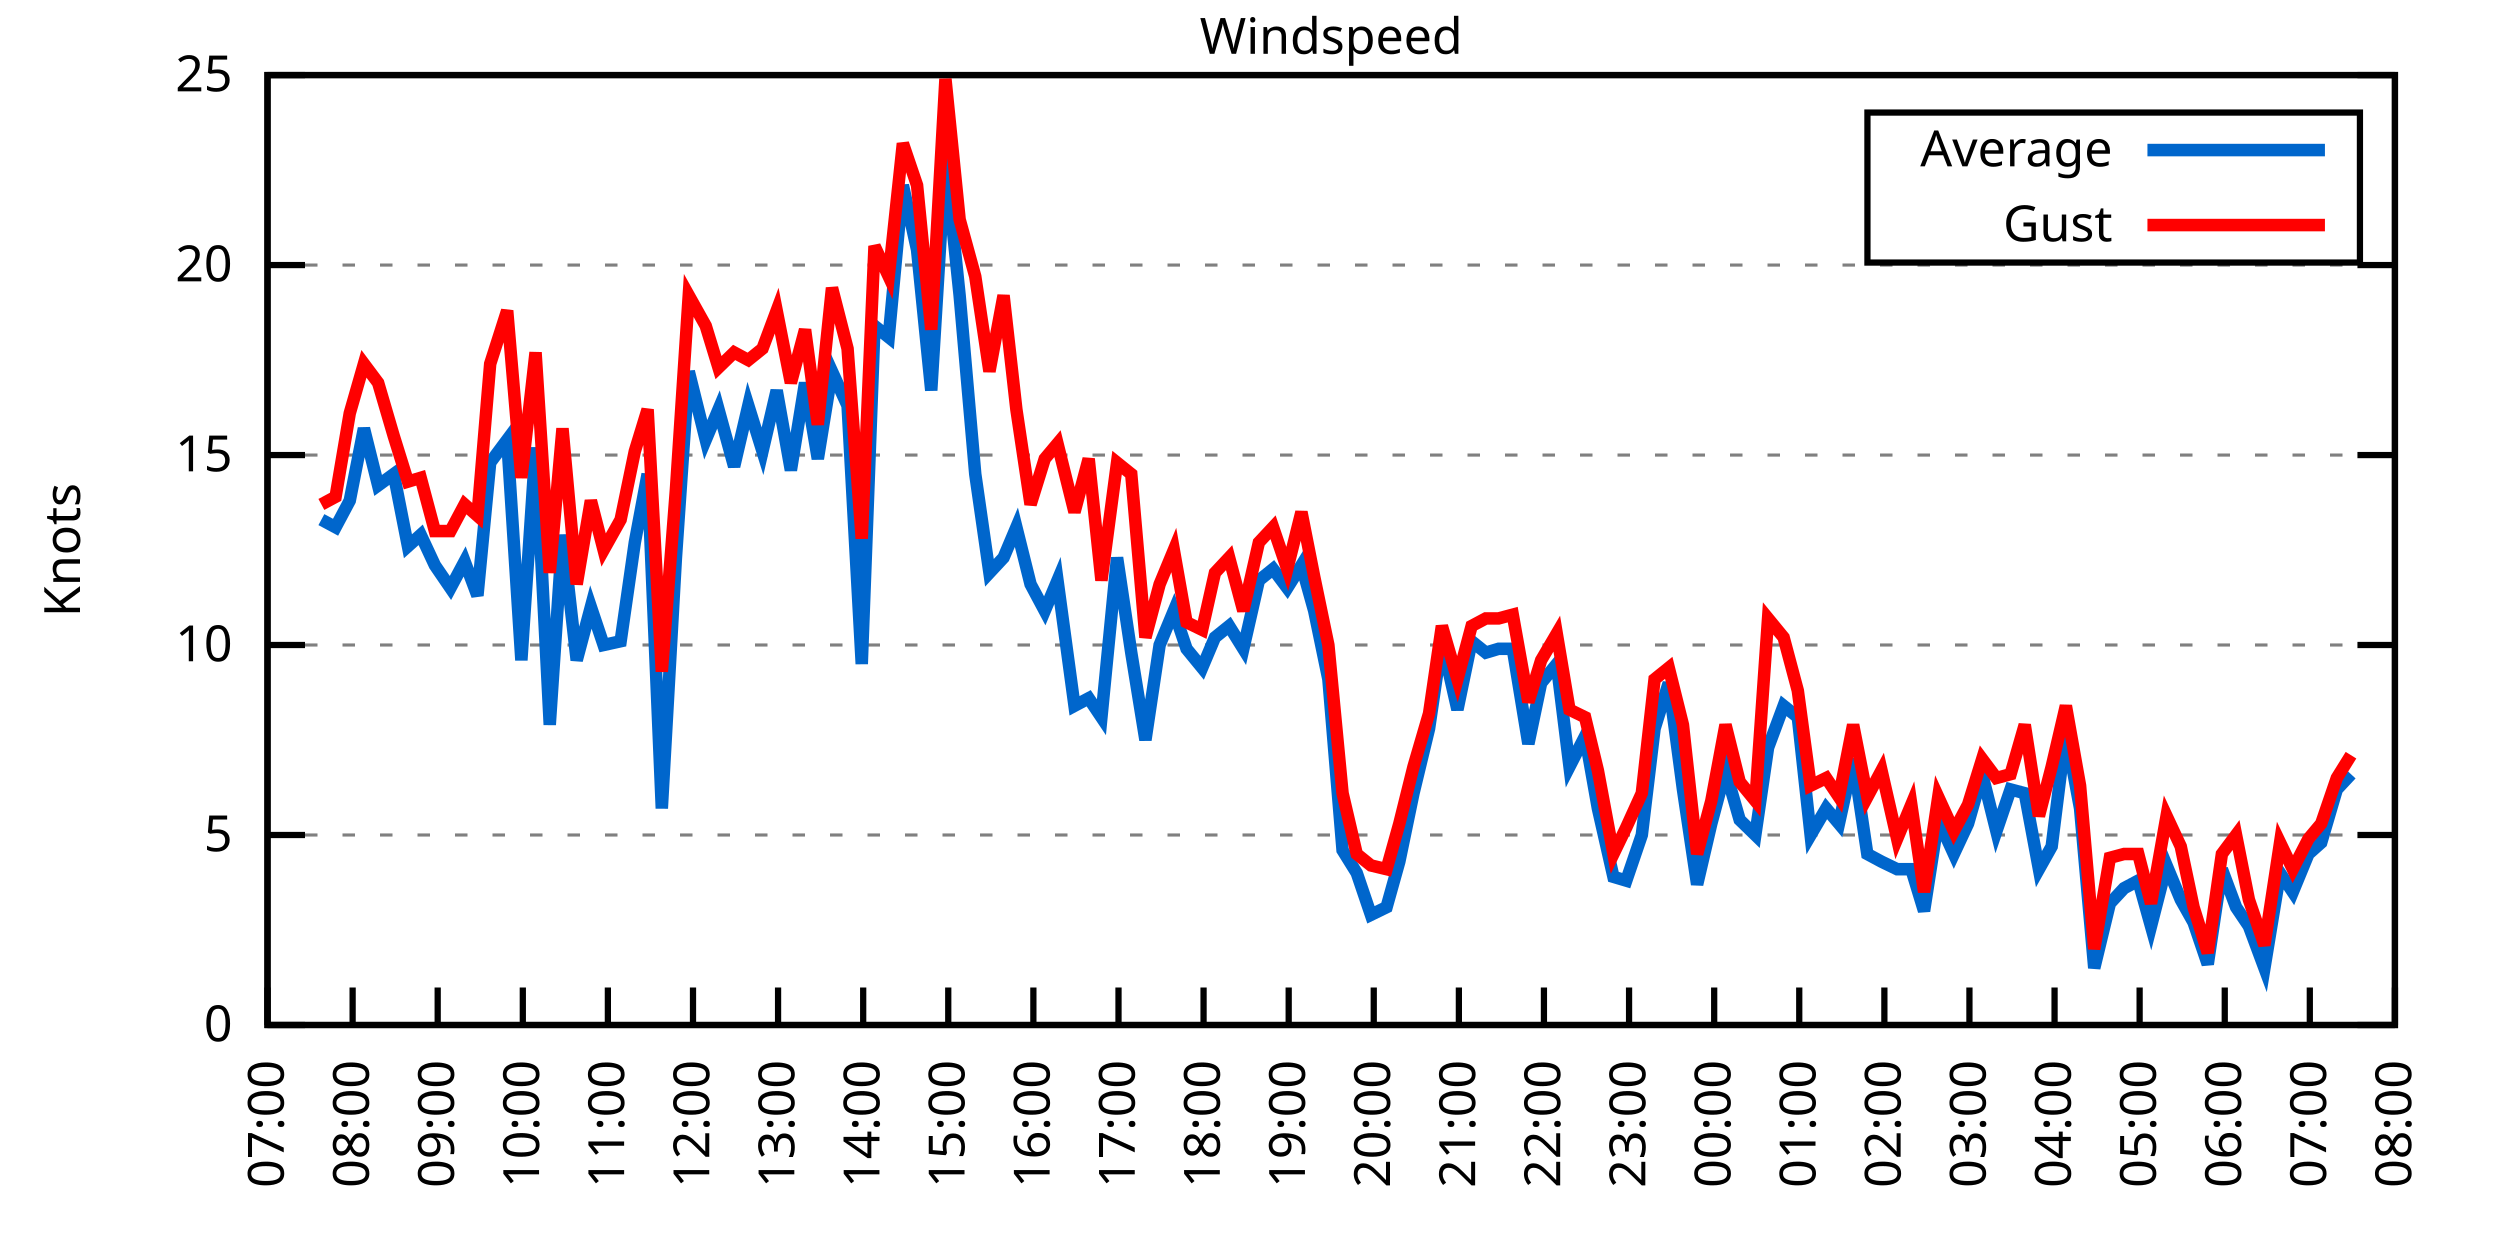
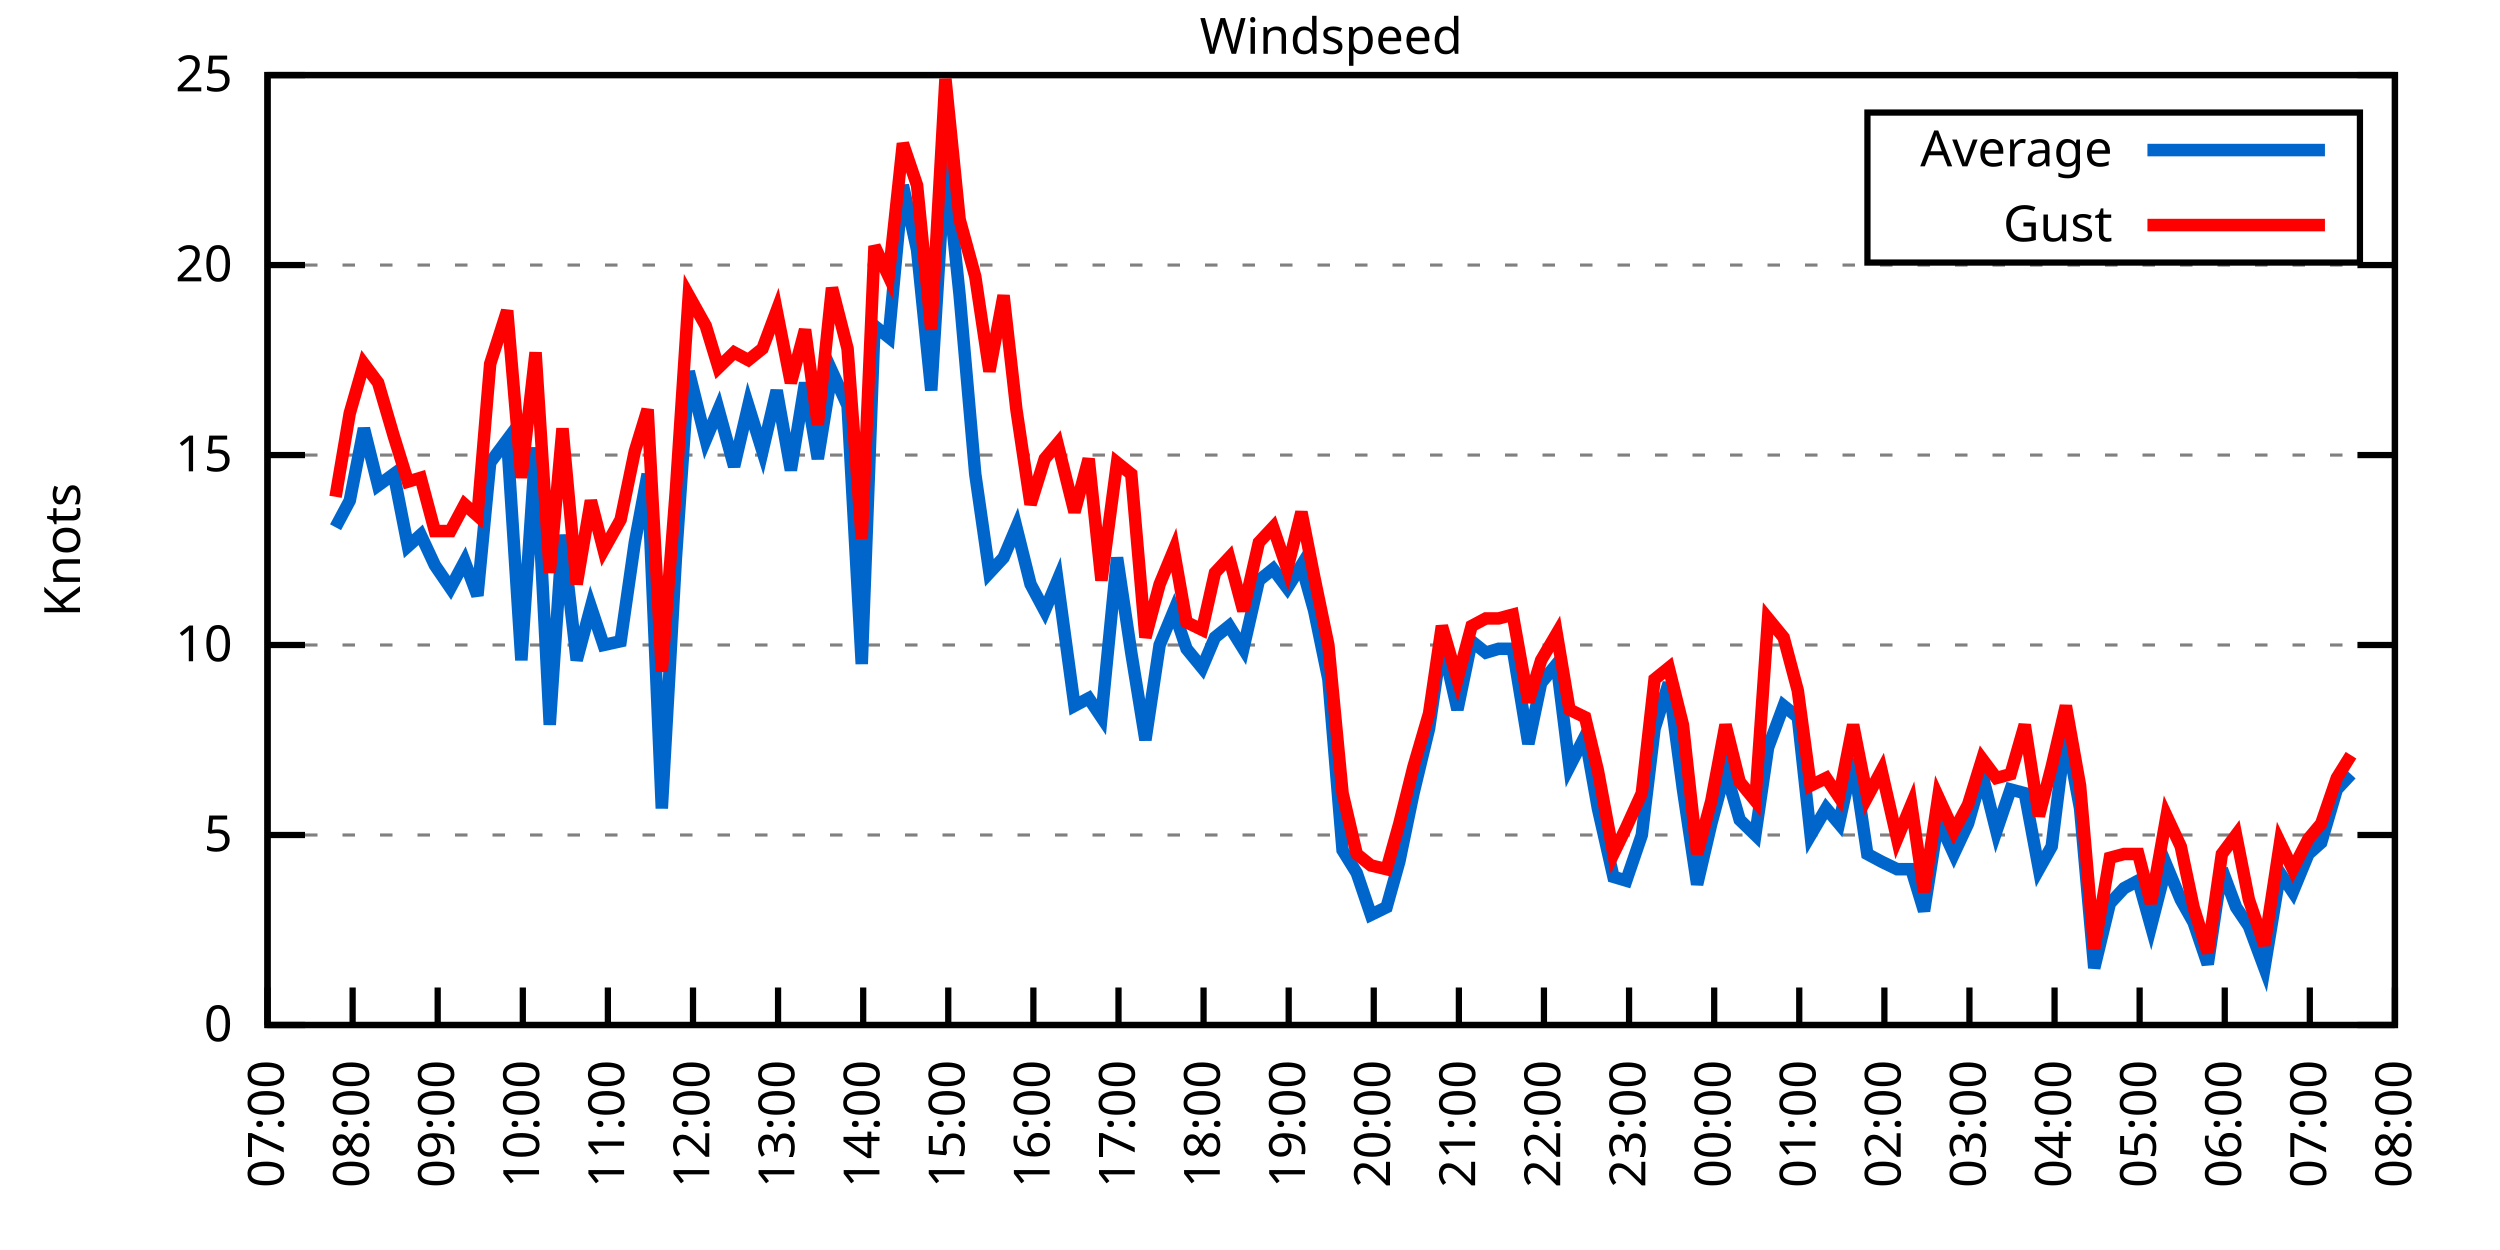
<svg xmlns="http://www.w3.org/2000/svg" xmlns:xlink="http://www.w3.org/1999/xlink" width="400" height="200" viewBox="0 0 400 200">
  <g id="gnuplot_canvas">
    <rect x="0" y="0" width="400" height="200" fill="none" />
    <defs>
      <circle id="gpDot" r="0.5" stroke-width="0.5" stroke="currentColor" />
      <path id="gpPt0" stroke-width="0.333" stroke="currentColor" d="M-1,0 h2 M0,-1 v2" />
      <path id="gpPt1" stroke-width="0.333" stroke="currentColor" d="M-1,-1 L1,1 M1,-1 L-1,1" />
      <path id="gpPt2" stroke-width="0.333" stroke="currentColor" d="M-1,0 L1,0 M0,-1 L0,1 M-1,-1 L1,1 M-1,1 L1,-1" />
      <rect id="gpPt3" stroke-width="0.333" stroke="currentColor" x="-1" y="-1" width="2" height="2" />
      <rect id="gpPt4" stroke-width="0.333" stroke="currentColor" fill="currentColor" x="-1" y="-1" width="2" height="2" />
      <circle id="gpPt5" stroke-width="0.333" stroke="currentColor" cx="0" cy="0" r="1" />
      <use xlink:href="#gpPt5" id="gpPt6" fill="currentColor" stroke="none" />
      <path id="gpPt7" stroke-width="0.333" stroke="currentColor" d="M0,-1.33 L-1.33,0.67 L1.33,0.67 z" />
      <use xlink:href="#gpPt7" id="gpPt8" fill="currentColor" stroke="none" />
      <use xlink:href="#gpPt7" id="gpPt9" stroke="currentColor" transform="rotate(180)" />
      <use xlink:href="#gpPt9" id="gpPt10" fill="currentColor" stroke="none" />
      <use xlink:href="#gpPt3" id="gpPt11" stroke="currentColor" transform="rotate(45)" />
      <use xlink:href="#gpPt11" id="gpPt12" fill="currentColor" stroke="none" />
      <path id="gpPt13" stroke-width="0.333" stroke="currentColor" d="M0,1.330 L1.265,0.411 L0.782,-1.067 L-0.782,-1.076 L-1.265,0.411 z" />
      <use xlink:href="#gpPt13" id="gpPt14" fill="currentColor" stroke="none" />
      <filter id="textbox" filterUnits="objectBoundingBox" x="0" y="0" height="1" width="1">
        <feFlood flood-color="white" flood-opacity="1" result="bgnd" />
        <feComposite in="SourceGraphic" in2="bgnd" operator="atop" />
      </filter>
      <filter id="greybox" filterUnits="objectBoundingBox" x="0" y="0" height="1" width="1">
        <feFlood flood-color="lightgrey" flood-opacity="1" result="grey" />
        <feComposite in="SourceGraphic" in2="grey" operator="atop" />
      </filter>
    </defs>
    <g fill="none" color="white" stroke="currentColor" stroke-width="1.00" stroke-linecap="butt" stroke-linejoin="miter">
</g>
    <g fill="none" color="black" stroke="currentColor" stroke-width="1.00" stroke-linecap="butt" stroke-linejoin="miter">
      <g stroke="none" shape-rendering="crispEdges">
        <polygon fill="rgb(255, 255, 255)" points="42.80,164.00 383.18,164.00 383.18,12.02 42.80,12.02 " />
      </g>
    </g>
    <g fill="none" color="black" stroke="currentColor" stroke-width="1.00" stroke-linecap="butt" stroke-linejoin="miter">
</g>
    <g fill="none" color="black" stroke="black" stroke-width="0.50" stroke-linecap="butt" stroke-linejoin="miter">
</g>
    <g fill="none" color="gray" stroke="currentColor" stroke-width="0.50" stroke-linecap="butt" stroke-linejoin="miter">
      <path stroke="gray" stroke-dasharray="2,4" class="gridline" d="M42.80,164.00 L383.19,164.00  " />
    </g>
    <g fill="none" color="gray" stroke="gray" stroke-width="1.00" stroke-linecap="butt" stroke-linejoin="miter">
</g>
    <g fill="none" color="black" stroke="currentColor" stroke-width="1.00" stroke-linecap="butt" stroke-linejoin="miter">
      <path stroke="black" d="M42.80,164.00 L48.80,164.00 M383.19,164.00 L377.19,164.00  " />
      <g transform="translate(37.20,166.60)" stroke="none" fill="black" font-family="Sans" font-size="8.00" text-anchor="end">
        <text>
          <tspan font-family="Sans"> 0</tspan>
        </text>
      </g>
    </g>
    <g fill="none" color="black" stroke="currentColor" stroke-width="1.00" stroke-linecap="butt" stroke-linejoin="miter">
</g>
    <g fill="none" color="black" stroke="black" stroke-width="0.50" stroke-linecap="butt" stroke-linejoin="miter">
</g>
    <g fill="none" color="gray" stroke="currentColor" stroke-width="0.50" stroke-linecap="butt" stroke-linejoin="miter">
      <path stroke="gray" stroke-dasharray="2,4" class="gridline" d="M42.80,133.60 L383.19,133.60  " />
    </g>
    <g fill="none" color="gray" stroke="gray" stroke-width="1.00" stroke-linecap="butt" stroke-linejoin="miter">
</g>
    <g fill="none" color="black" stroke="currentColor" stroke-width="1.00" stroke-linecap="butt" stroke-linejoin="miter">
      <path stroke="black" d="M42.80,133.60 L48.80,133.60 M383.19,133.60 L377.19,133.60  " />
      <g transform="translate(37.20,136.20)" stroke="none" fill="black" font-family="Sans" font-size="8.00" text-anchor="end">
        <text>
          <tspan font-family="Sans"> 5</tspan>
        </text>
      </g>
    </g>
    <g fill="none" color="black" stroke="currentColor" stroke-width="1.00" stroke-linecap="butt" stroke-linejoin="miter">
</g>
    <g fill="none" color="black" stroke="black" stroke-width="0.50" stroke-linecap="butt" stroke-linejoin="miter">
</g>
    <g fill="none" color="gray" stroke="currentColor" stroke-width="0.50" stroke-linecap="butt" stroke-linejoin="miter">
      <path stroke="gray" stroke-dasharray="2,4" class="gridline" d="M42.80,103.20 L383.19,103.20  " />
    </g>
    <g fill="none" color="gray" stroke="gray" stroke-width="1.00" stroke-linecap="butt" stroke-linejoin="miter">
</g>
    <g fill="none" color="black" stroke="currentColor" stroke-width="1.00" stroke-linecap="butt" stroke-linejoin="miter">
      <path stroke="black" d="M42.80,103.20 L48.80,103.20 M383.19,103.20 L377.19,103.20  " />
      <g transform="translate(37.20,105.80)" stroke="none" fill="black" font-family="Sans" font-size="8.00" text-anchor="end">
        <text>
          <tspan font-family="Sans"> 10</tspan>
        </text>
      </g>
    </g>
    <g fill="none" color="black" stroke="currentColor" stroke-width="1.00" stroke-linecap="butt" stroke-linejoin="miter">
</g>
    <g fill="none" color="black" stroke="black" stroke-width="0.50" stroke-linecap="butt" stroke-linejoin="miter">
</g>
    <g fill="none" color="gray" stroke="currentColor" stroke-width="0.50" stroke-linecap="butt" stroke-linejoin="miter">
      <path stroke="gray" stroke-dasharray="2,4" class="gridline" d="M42.80,72.81 L383.19,72.81  " />
    </g>
    <g fill="none" color="gray" stroke="gray" stroke-width="1.00" stroke-linecap="butt" stroke-linejoin="miter">
</g>
    <g fill="none" color="black" stroke="currentColor" stroke-width="1.00" stroke-linecap="butt" stroke-linejoin="miter">
      <path stroke="black" d="M42.80,72.81 L48.80,72.81 M383.19,72.81 L377.19,72.81  " />
      <g transform="translate(37.20,75.41)" stroke="none" fill="black" font-family="Sans" font-size="8.00" text-anchor="end">
        <text>
          <tspan font-family="Sans"> 15</tspan>
        </text>
      </g>
    </g>
    <g fill="none" color="black" stroke="currentColor" stroke-width="1.00" stroke-linecap="butt" stroke-linejoin="miter">
</g>
    <g fill="none" color="black" stroke="black" stroke-width="0.50" stroke-linecap="butt" stroke-linejoin="miter">
</g>
    <g fill="none" color="gray" stroke="currentColor" stroke-width="0.50" stroke-linecap="butt" stroke-linejoin="miter">
      <path stroke="gray" stroke-dasharray="2,4" class="gridline" d="M42.80,42.41 L383.19,42.41  " />
    </g>
    <g fill="none" color="gray" stroke="gray" stroke-width="1.00" stroke-linecap="butt" stroke-linejoin="miter">
</g>
    <g fill="none" color="black" stroke="currentColor" stroke-width="1.00" stroke-linecap="butt" stroke-linejoin="miter">
      <path stroke="black" d="M42.80,42.41 L48.80,42.41 M383.19,42.41 L377.19,42.41  " />
      <g transform="translate(37.20,45.01)" stroke="none" fill="black" font-family="Sans" font-size="8.00" text-anchor="end">
        <text>
          <tspan font-family="Sans"> 20</tspan>
        </text>
      </g>
    </g>
    <g fill="none" color="black" stroke="currentColor" stroke-width="1.00" stroke-linecap="butt" stroke-linejoin="miter">
</g>
    <g fill="none" color="black" stroke="black" stroke-width="0.50" stroke-linecap="butt" stroke-linejoin="miter">
</g>
    <g fill="none" color="gray" stroke="currentColor" stroke-width="0.50" stroke-linecap="butt" stroke-linejoin="miter">
      <path stroke="gray" stroke-dasharray="2,4" class="gridline" d="M42.80,12.01 L383.19,12.01  " />
    </g>
    <g fill="none" color="gray" stroke="gray" stroke-width="1.00" stroke-linecap="butt" stroke-linejoin="miter">
</g>
    <g fill="none" color="black" stroke="currentColor" stroke-width="1.00" stroke-linecap="butt" stroke-linejoin="miter">
      <path stroke="black" d="M42.80,12.01 L48.80,12.01 M383.19,12.01 L377.19,12.01  " />
      <g transform="translate(37.20,14.61)" stroke="none" fill="black" font-family="Sans" font-size="8.00" text-anchor="end">
        <text>
          <tspan font-family="Sans"> 25</tspan>
        </text>
      </g>
    </g>
    <g fill="none" color="black" stroke="currentColor" stroke-width="1.00" stroke-linecap="butt" stroke-linejoin="miter">
      <path stroke="black" d="M42.80,164.00 L42.80,158.00  " />
      <g transform="translate(45.40,169.60) rotate(270.00)" stroke="none" fill="black" font-family="Sans" font-size="8.00" text-anchor="end">
        <text>
          <tspan font-family="Sans">07:00</tspan>
        </text>
      </g>
    </g>
    <g fill="none" color="black" stroke="currentColor" stroke-width="1.00" stroke-linecap="butt" stroke-linejoin="miter">
      <path stroke="black" d="M56.42,164.00 L56.42,158.00  " />
      <g transform="translate(59.02,169.60) rotate(270.00)" stroke="none" fill="black" font-family="Sans" font-size="8.00" text-anchor="end">
        <text>
          <tspan font-family="Sans">08:00</tspan>
        </text>
      </g>
    </g>
    <g fill="none" color="black" stroke="currentColor" stroke-width="1.00" stroke-linecap="butt" stroke-linejoin="miter">
      <path stroke="black" d="M70.03,164.00 L70.03,158.00  " />
      <g transform="translate(72.63,169.60) rotate(270.00)" stroke="none" fill="black" font-family="Sans" font-size="8.00" text-anchor="end">
        <text>
          <tspan font-family="Sans">09:00</tspan>
        </text>
      </g>
    </g>
    <g fill="none" color="black" stroke="currentColor" stroke-width="1.00" stroke-linecap="butt" stroke-linejoin="miter">
      <path stroke="black" d="M83.65,164.00 L83.65,158.00  " />
      <g transform="translate(86.25,169.60) rotate(270.00)" stroke="none" fill="black" font-family="Sans" font-size="8.00" text-anchor="end">
        <text>
          <tspan font-family="Sans">10:00</tspan>
        </text>
      </g>
    </g>
    <g fill="none" color="black" stroke="currentColor" stroke-width="1.00" stroke-linecap="butt" stroke-linejoin="miter">
      <path stroke="black" d="M97.26,164.00 L97.26,158.00  " />
      <g transform="translate(99.86,169.60) rotate(270.00)" stroke="none" fill="black" font-family="Sans" font-size="8.00" text-anchor="end">
        <text>
          <tspan font-family="Sans">11:00</tspan>
        </text>
      </g>
    </g>
    <g fill="none" color="black" stroke="currentColor" stroke-width="1.00" stroke-linecap="butt" stroke-linejoin="miter">
      <path stroke="black" d="M110.88,164.00 L110.88,158.00  " />
      <g transform="translate(113.48,169.60) rotate(270.00)" stroke="none" fill="black" font-family="Sans" font-size="8.00" text-anchor="end">
        <text>
          <tspan font-family="Sans">12:00</tspan>
        </text>
      </g>
    </g>
    <g fill="none" color="black" stroke="currentColor" stroke-width="1.00" stroke-linecap="butt" stroke-linejoin="miter">
      <path stroke="black" d="M124.49,164.00 L124.49,158.00  " />
      <g transform="translate(127.09,169.60) rotate(270.00)" stroke="none" fill="black" font-family="Sans" font-size="8.00" text-anchor="end">
        <text>
          <tspan font-family="Sans">13:00</tspan>
        </text>
      </g>
    </g>
    <g fill="none" color="black" stroke="currentColor" stroke-width="1.00" stroke-linecap="butt" stroke-linejoin="miter">
      <path stroke="black" d="M138.11,164.00 L138.11,158.00  " />
      <g transform="translate(140.71,169.60) rotate(270.00)" stroke="none" fill="black" font-family="Sans" font-size="8.00" text-anchor="end">
        <text>
          <tspan font-family="Sans">14:00</tspan>
        </text>
      </g>
    </g>
    <g fill="none" color="black" stroke="currentColor" stroke-width="1.00" stroke-linecap="butt" stroke-linejoin="miter">
      <path stroke="black" d="M151.72,164.00 L151.72,158.00  " />
      <g transform="translate(154.32,169.60) rotate(270.00)" stroke="none" fill="black" font-family="Sans" font-size="8.00" text-anchor="end">
        <text>
          <tspan font-family="Sans">15:00</tspan>
        </text>
      </g>
    </g>
    <g fill="none" color="black" stroke="currentColor" stroke-width="1.00" stroke-linecap="butt" stroke-linejoin="miter">
      <path stroke="black" d="M165.34,164.00 L165.34,158.00  " />
      <g transform="translate(167.94,169.60) rotate(270.00)" stroke="none" fill="black" font-family="Sans" font-size="8.00" text-anchor="end">
        <text>
          <tspan font-family="Sans">16:00</tspan>
        </text>
      </g>
    </g>
    <g fill="none" color="black" stroke="currentColor" stroke-width="1.00" stroke-linecap="butt" stroke-linejoin="miter">
      <path stroke="black" d="M178.96,164.00 L178.96,158.00  " />
      <g transform="translate(181.56,169.60) rotate(270.00)" stroke="none" fill="black" font-family="Sans" font-size="8.00" text-anchor="end">
        <text>
          <tspan font-family="Sans">17:00</tspan>
        </text>
      </g>
    </g>
    <g fill="none" color="black" stroke="currentColor" stroke-width="1.00" stroke-linecap="butt" stroke-linejoin="miter">
      <path stroke="black" d="M192.57,164.00 L192.57,158.00  " />
      <g transform="translate(195.17,169.60) rotate(270.00)" stroke="none" fill="black" font-family="Sans" font-size="8.00" text-anchor="end">
        <text>
          <tspan font-family="Sans">18:00</tspan>
        </text>
      </g>
    </g>
    <g fill="none" color="black" stroke="currentColor" stroke-width="1.00" stroke-linecap="butt" stroke-linejoin="miter">
      <path stroke="black" d="M206.19,164.00 L206.19,158.00  " />
      <g transform="translate(208.79,169.60) rotate(270.00)" stroke="none" fill="black" font-family="Sans" font-size="8.00" text-anchor="end">
        <text>
          <tspan font-family="Sans">19:00</tspan>
        </text>
      </g>
    </g>
    <g fill="none" color="black" stroke="currentColor" stroke-width="1.00" stroke-linecap="butt" stroke-linejoin="miter">
      <path stroke="black" d="M219.80,164.00 L219.80,158.00  " />
      <g transform="translate(222.40,169.60) rotate(270.00)" stroke="none" fill="black" font-family="Sans" font-size="8.00" text-anchor="end">
        <text>
          <tspan font-family="Sans">20:00</tspan>
        </text>
      </g>
    </g>
    <g fill="none" color="black" stroke="currentColor" stroke-width="1.00" stroke-linecap="butt" stroke-linejoin="miter">
      <path stroke="black" d="M233.42,164.00 L233.42,158.00  " />
      <g transform="translate(236.02,169.60) rotate(270.00)" stroke="none" fill="black" font-family="Sans" font-size="8.00" text-anchor="end">
        <text>
          <tspan font-family="Sans">21:00</tspan>
        </text>
      </g>
    </g>
    <g fill="none" color="black" stroke="currentColor" stroke-width="1.00" stroke-linecap="butt" stroke-linejoin="miter">
      <path stroke="black" d="M247.03,164.00 L247.03,158.00  " />
      <g transform="translate(249.63,169.60) rotate(270.00)" stroke="none" fill="black" font-family="Sans" font-size="8.00" text-anchor="end">
        <text>
          <tspan font-family="Sans">22:00</tspan>
        </text>
      </g>
    </g>
    <g fill="none" color="black" stroke="currentColor" stroke-width="1.00" stroke-linecap="butt" stroke-linejoin="miter">
      <path stroke="black" d="M260.65,164.00 L260.65,158.00  " />
      <g transform="translate(263.25,169.60) rotate(270.00)" stroke="none" fill="black" font-family="Sans" font-size="8.00" text-anchor="end">
        <text>
          <tspan font-family="Sans">23:00</tspan>
        </text>
      </g>
    </g>
    <g fill="none" color="black" stroke="currentColor" stroke-width="1.00" stroke-linecap="butt" stroke-linejoin="miter">
      <path stroke="black" d="M274.27,164.00 L274.27,158.00  " />
      <g transform="translate(276.87,169.60) rotate(270.00)" stroke="none" fill="black" font-family="Sans" font-size="8.00" text-anchor="end">
        <text>
          <tspan font-family="Sans">00:00</tspan>
        </text>
      </g>
    </g>
    <g fill="none" color="black" stroke="currentColor" stroke-width="1.00" stroke-linecap="butt" stroke-linejoin="miter">
      <path stroke="black" d="M287.88,164.00 L287.88,158.00  " />
      <g transform="translate(290.48,169.60) rotate(270.00)" stroke="none" fill="black" font-family="Sans" font-size="8.00" text-anchor="end">
        <text>
          <tspan font-family="Sans">01:00</tspan>
        </text>
      </g>
    </g>
    <g fill="none" color="black" stroke="currentColor" stroke-width="1.00" stroke-linecap="butt" stroke-linejoin="miter">
      <path stroke="black" d="M301.50,164.00 L301.50,158.00  " />
      <g transform="translate(304.10,169.60) rotate(270.00)" stroke="none" fill="black" font-family="Sans" font-size="8.00" text-anchor="end">
        <text>
          <tspan font-family="Sans">02:00</tspan>
        </text>
      </g>
    </g>
    <g fill="none" color="black" stroke="currentColor" stroke-width="1.00" stroke-linecap="butt" stroke-linejoin="miter">
      <path stroke="black" d="M315.11,164.00 L315.11,158.00  " />
      <g transform="translate(317.71,169.60) rotate(270.00)" stroke="none" fill="black" font-family="Sans" font-size="8.00" text-anchor="end">
        <text>
          <tspan font-family="Sans">03:00</tspan>
        </text>
      </g>
    </g>
    <g fill="none" color="black" stroke="currentColor" stroke-width="1.00" stroke-linecap="butt" stroke-linejoin="miter">
      <path stroke="black" d="M328.73,164.00 L328.73,158.00  " />
      <g transform="translate(331.33,169.60) rotate(270.00)" stroke="none" fill="black" font-family="Sans" font-size="8.00" text-anchor="end">
        <text>
          <tspan font-family="Sans">04:00</tspan>
        </text>
      </g>
    </g>
    <g fill="none" color="black" stroke="currentColor" stroke-width="1.00" stroke-linecap="butt" stroke-linejoin="miter">
      <path stroke="black" d="M342.34,164.00 L342.34,158.00  " />
      <g transform="translate(344.94,169.60) rotate(270.00)" stroke="none" fill="black" font-family="Sans" font-size="8.00" text-anchor="end">
        <text>
          <tspan font-family="Sans">05:00</tspan>
        </text>
      </g>
    </g>
    <g fill="none" color="black" stroke="currentColor" stroke-width="1.00" stroke-linecap="butt" stroke-linejoin="miter">
      <path stroke="black" d="M355.96,164.00 L355.96,158.00  " />
      <g transform="translate(358.56,169.60) rotate(270.00)" stroke="none" fill="black" font-family="Sans" font-size="8.00" text-anchor="end">
        <text>
          <tspan font-family="Sans">06:00</tspan>
        </text>
      </g>
    </g>
    <g fill="none" color="black" stroke="currentColor" stroke-width="1.00" stroke-linecap="butt" stroke-linejoin="miter">
      <path stroke="black" d="M369.57,164.00 L369.57,158.00  " />
      <g transform="translate(372.17,169.60) rotate(270.00)" stroke="none" fill="black" font-family="Sans" font-size="8.00" text-anchor="end">
        <text>
          <tspan font-family="Sans">07:00</tspan>
        </text>
      </g>
    </g>
    <g fill="none" color="black" stroke="currentColor" stroke-width="1.00" stroke-linecap="butt" stroke-linejoin="miter">
      <path stroke="black" d="M383.19,164.00 L383.19,158.00  " />
      <g transform="translate(385.79,169.60) rotate(270.00)" stroke="none" fill="black" font-family="Sans" font-size="8.00" text-anchor="end">
        <text>
          <tspan font-family="Sans">08:00</tspan>
        </text>
      </g>
    </g>
    <g fill="none" color="black" stroke="currentColor" stroke-width="1.00" stroke-linecap="butt" stroke-linejoin="miter">
</g>
    <g fill="none" color="black" stroke="currentColor" stroke-width="1.00" stroke-linecap="butt" stroke-linejoin="miter">
      <path stroke="black" d="M42.80,12.01 L42.80,164.00 L383.19,164.00 L383.19,12.01 L42.80,12.01 Z  " />
    </g>
    <g fill="none" color="black" stroke="currentColor" stroke-width="1.00" stroke-linecap="butt" stroke-linejoin="miter">
</g>
    <g fill="none" color="black" stroke="currentColor" stroke-width="1.00" stroke-linecap="butt" stroke-linejoin="miter">
      <path stroke="black" d="M298.79,42.01 L298.79,18.01 L377.59,18.01 L377.59,42.01 L298.79,42.01 Z  " />
    </g>
    <g id="Windspeed_plot_1">
      <g fill="none" color="white" stroke="black" stroke-width="2.00" stroke-linecap="butt" stroke-linejoin="miter">
</g>
      <g fill="none" color="black" stroke="currentColor" stroke-width="2.00" stroke-linecap="butt" stroke-linejoin="miter">
        <g transform="translate(337.99,26.61)" stroke="none" fill="black" font-family="Sans" font-size="8.00" text-anchor="end">
          <text>
            <tspan font-family="Sans">Average</tspan>
          </text>
        </g>
      </g>
      <g fill="none" color="black" stroke="currentColor" stroke-width="2.00" stroke-linecap="butt" stroke-linejoin="miter">
-         <path stroke="rgb(  0, 102, 204)" d="M343.59,24.01 L371.99,24.01 M51.42,83.14 L53.69,84.36 L55.96,80.10 L58.23,68.55 L60.50,77.67 L63.00,75.85   L65.27,87.40 L67.31,85.57 L69.58,90.44 L72.07,94.08 L74.34,89.83 L76.39,95.30 L78.43,74.02 L81.15,70.37   L83.42,105.64 L85.69,71.59 L87.96,115.97 L90.00,85.57 L92.27,105.64 L94.54,97.12 L96.58,103.20 L99.30,102.60   L101.57,86.79 L103.62,75.85 L105.89,129.35 L108.15,89.22 L110.20,59.43 L112.92,70.37 L114.96,65.51 L117.46,74.63   L119.73,64.90 L122.00,72.20 L124.27,62.47 L126.54,75.24 L128.81,61.25 L130.85,73.41 L133.12,59.43 L135.61,64.90   L137.88,106.24 L139.92,52.14 L142.19,53.96 L144.46,29.64 L146.73,39.98 L149.00,62.47 L151.27,25.39 L153.54,47.27   L156.04,75.85 L158.31,91.65 L160.57,89.22 L162.62,84.36 L164.89,93.48 L167.16,97.73 L169.20,92.87 L171.92,112.93   L174.19,111.72 L176.23,114.76 L178.73,89.22 L181.00,104.42 L183.27,118.40 L185.54,103.20 L187.81,97.73 L189.85,103.81   L192.34,106.85 L194.39,101.99 L196.66,100.16 L198.93,103.81 L201.42,92.87 L203.69,91.04 L205.96,94.08 L208.23,90.44   L210.27,97.73 L212.54,108.68 L214.81,136.03 L217.08,139.68 L219.35,146.37 L221.85,145.15 L223.89,137.86 L226.16,126.91   L228.65,116.58 L230.70,102.60 L233.19,113.54 L235.46,102.60 L237.73,104.42 L239.77,103.81 L242.04,103.81 L244.54,119.01   L246.58,109.28 L249.08,106.24 L251.12,122.66 L253.61,117.80 L255.66,129.35 L258.15,140.29 L260.20,140.90 L262.69,133.60   L264.73,116.58 L267.00,109.28 L269.27,126.31 L271.54,141.51 L273.81,131.78 L276.08,123.27 L278.35,131.17 L280.85,133.60   L282.89,119.62 L285.38,112.93 L287.65,114.76 L289.70,133.60 L292.19,129.35 L294.23,131.78 L296.50,121.44 L298.77,136.64   L301.04,137.86 L303.54,139.07 L305.81,139.07 L307.85,145.76 L310.12,131.17 L312.62,136.64 L314.89,131.78 L317.15,123.87   L319.42,132.99 L321.69,126.31 L323.96,126.91 L326.23,139.07 L328.27,135.43 L330.54,117.19 L332.81,129.35 L335.08,154.88   L337.58,144.55 L339.85,142.11 L342.12,140.90 L344.16,148.19 L346.65,138.47 L348.92,143.94 L350.97,147.59 L353.24,154.27   L355.50,139.07 L357.77,145.15 L359.82,148.19 L362.31,154.88 L364.81,139.68 L366.85,142.72 L369.35,136.64 L371.39,134.82   L373.89,126.31 L376.16,123.87  " />
+         <path stroke="rgb(  0, 102, 204)" d="M343.59,24.01 L371.99,24.01 M53.69,84.36 L55.96,80.10 L58.23,68.55 L60.50,77.67 L63.00,75.85 L65.27,87.40   L67.31,85.57 L69.58,90.44 L72.07,94.08 L74.34,89.83 L76.39,95.30 L78.43,74.02 L81.15,70.37 L83.42,105.64   L85.69,71.59 L87.96,115.97 L90.00,85.57 L92.27,105.64 L94.54,97.12 L96.58,103.20 L99.30,102.60 L101.57,86.79   L103.62,75.85 L105.89,129.35 L108.15,89.22 L110.20,59.43 L112.92,70.37 L114.96,65.51 L117.46,74.63 L119.73,64.90   L122.00,72.20 L124.27,62.47 L126.54,75.24 L128.81,61.25 L130.85,73.41 L133.12,59.43 L135.61,64.90 L137.88,106.24   L139.92,52.14 L142.19,53.96 L144.46,29.64 L146.73,39.98 L149.00,62.47 L151.27,25.39 L153.54,47.27 L156.04,75.85   L158.31,91.65 L160.57,89.22 L162.62,84.36 L164.89,93.48 L167.16,97.73 L169.20,92.87 L171.92,112.93 L174.19,111.72   L176.23,114.76 L178.73,89.22 L181.00,104.42 L183.27,118.40 L185.54,103.20 L187.81,97.73 L189.85,103.81 L192.34,106.85   L194.39,101.99 L196.66,100.16 L198.93,103.81 L201.42,92.87 L203.69,91.04 L205.96,94.08 L208.23,90.44 L210.27,97.73   L212.54,108.68 L214.81,136.03 L217.08,139.68 L219.35,146.37 L221.85,145.15 L223.89,137.86 L226.16,126.91 L228.65,116.58   L230.70,102.60 L233.19,113.54 L235.46,102.60 L237.73,104.42 L239.77,103.81 L242.04,103.81 L244.54,119.01 L246.58,109.28   L249.08,106.24 L251.12,122.66 L253.61,117.80 L255.66,129.35 L258.15,140.29 L260.20,140.90 L262.69,133.60 L264.73,116.58   L267.00,109.28 L269.27,126.31 L271.54,141.51 L273.81,131.78 L276.08,123.27 L278.35,131.17 L280.85,133.60 L282.89,119.62   L285.38,112.93 L287.65,114.76 L289.70,133.60 L292.19,129.35 L294.23,131.78 L296.50,121.44 L298.77,136.64 L301.04,137.86   L303.54,139.07 L305.81,139.07 L307.85,145.76 L310.12,131.17 L312.62,136.64 L314.89,131.78 L317.15,123.87 L319.42,132.99   L321.69,126.31 L323.96,126.91 L326.23,139.07 L328.27,135.43 L330.54,117.19 L332.81,129.35 L335.08,154.88 L337.58,144.55   L339.85,142.11 L342.12,140.90 L344.16,148.19 L346.65,138.47 L348.92,143.94 L350.97,147.59 L353.24,154.27 L355.50,139.07   L357.77,145.15 L359.82,148.19 L362.31,154.88 L364.81,139.68 L366.85,142.72 L369.35,136.64 L371.39,134.82 L373.89,126.31   L376.16,123.87  " />
      </g>
    </g>
    <g id="Windspeed_plot_2">
      <g fill="none" color="black" stroke="currentColor" stroke-width="2.00" stroke-linecap="butt" stroke-linejoin="miter">
        <g transform="translate(337.99,38.61)" stroke="none" fill="black" font-family="Sans" font-size="8.00" text-anchor="end">
          <text>
            <tspan font-family="Sans">Gust</tspan>
          </text>
        </g>
      </g>
      <g fill="none" color="black" stroke="currentColor" stroke-width="2.00" stroke-linecap="butt" stroke-linejoin="miter">
-         <path stroke="rgb(255,   0,   0)" d="M343.59,36.01 L371.99,36.01 M51.42,80.71 L53.69,79.49 L55.96,66.12 L58.23,58.21 L60.50,61.25 L63.00,69.77   L65.27,77.06 L67.31,76.45 L69.58,84.97 L72.07,84.97 L74.34,80.71 L76.39,82.53 L78.43,58.21 L81.15,49.70   L83.42,76.45 L85.69,56.39 L87.96,91.65 L90.00,68.55 L92.27,93.48 L94.54,80.10 L96.58,88.00 L99.30,83.14   L101.57,72.20 L103.62,65.51 L105.89,107.46 L108.15,78.28 L110.20,47.27 L112.92,52.14 L114.96,58.82 L117.46,56.39   L119.73,57.61 L122.00,55.78 L124.27,49.70 L126.54,61.25 L128.81,52.74 L130.85,67.94 L133.12,46.06 L135.61,55.78   L137.88,86.18 L139.92,39.37 L142.19,44.23 L144.46,22.95 L146.73,29.64 L149.00,52.74 L151.27,12.62 L153.54,35.11   L156.04,44.23 L158.31,59.43 L160.57,47.27 L162.62,65.51 L164.89,80.71 L167.16,73.41 L169.20,70.98 L171.92,81.93   L174.19,73.41 L176.23,92.87 L178.73,74.02 L181.00,75.85 L183.27,101.99 L185.54,93.48 L187.81,88.00 L189.85,99.56   L192.34,100.77 L194.39,91.65 L196.66,89.22 L198.93,97.73 L201.42,86.79 L203.69,84.36 L205.96,91.04 L208.23,81.93   L210.27,92.26 L212.54,103.20 L214.81,126.91 L217.08,136.64 L219.35,138.47 L221.85,139.07 L223.89,131.78 L226.16,122.66   L228.65,114.15 L230.70,100.16 L233.19,108.68 L235.46,100.16 L237.73,98.95 L239.77,98.95 L242.04,98.34 L244.54,112.32   L246.58,105.64 L249.08,101.38 L251.12,113.54 L253.61,114.76 L255.66,123.27 L258.15,136.64 L260.20,132.39 L262.69,126.91   L264.73,108.68 L267.00,106.85 L269.27,115.97 L271.54,136.64 L273.81,128.13 L276.08,115.97 L278.35,125.09 L280.85,128.13   L282.89,98.95 L285.38,101.99 L287.65,110.50 L289.70,125.70 L292.19,124.48 L294.23,127.52 L296.50,115.97 L298.77,127.52   L301.04,123.27 L303.54,134.21 L305.81,128.74 L307.85,142.72 L310.12,127.52 L312.62,132.99 L314.89,128.74 L317.15,121.44   L319.42,124.48 L321.69,123.87 L323.96,115.97 L326.23,130.56 L328.27,122.66 L330.54,112.93 L332.81,125.70 L335.08,151.84   L337.58,137.25 L339.85,136.64 L342.12,136.64 L344.16,144.55 L346.65,130.56 L348.92,135.43 L350.97,145.15 L353.24,152.45   L355.50,136.64 L357.77,133.60 L359.82,143.94 L362.31,151.23 L364.81,134.82 L366.85,139.07 L369.35,134.21 L371.39,131.78   L373.89,124.48 L376.16,120.83  " />
+         <path stroke="rgb(255,   0,   0)" d="M343.59,36.01 L371.99,36.01 M53.69,79.49 L55.96,66.12 L58.23,58.21 L60.50,61.25 L63.00,69.77 L65.27,77.06   L67.31,76.45 L69.58,84.97 L72.07,84.97 L74.34,80.71 L76.39,82.53 L78.43,58.21 L81.15,49.70 L83.42,76.45   L85.69,56.39 L87.96,91.65 L90.00,68.55 L92.27,93.48 L94.54,80.10 L96.58,88.00 L99.30,83.14 L101.57,72.20   L103.62,65.51 L105.89,107.46 L108.15,78.28 L110.20,47.27 L112.92,52.14 L114.96,58.82 L117.46,56.39 L119.73,57.61   L122.00,55.78 L124.27,49.70 L126.54,61.25 L128.81,52.74 L130.85,67.94 L133.12,46.06 L135.61,55.78 L137.88,86.18   L139.92,39.37 L142.19,44.23 L144.46,22.95 L146.73,29.64 L149.00,52.74 L151.27,12.62 L153.54,35.11 L156.04,44.23   L158.31,59.43 L160.57,47.27 L162.62,65.51 L164.89,80.71 L167.16,73.41 L169.20,70.98 L171.92,81.93 L174.19,73.41   L176.23,92.87 L178.73,74.02 L181.00,75.85 L183.27,101.99 L185.54,93.48 L187.81,88.00 L189.85,99.56 L192.34,100.77   L194.39,91.65 L196.66,89.22 L198.93,97.73 L201.42,86.79 L203.69,84.36 L205.96,91.04 L208.23,81.93 L210.27,92.26   L212.54,103.20 L214.81,126.91 L217.08,136.64 L219.35,138.47 L221.85,139.07 L223.89,131.78 L226.16,122.66 L228.65,114.15   L230.70,100.16 L233.19,108.68 L235.46,100.16 L237.73,98.95 L239.77,98.95 L242.04,98.34 L244.54,112.32 L246.58,105.64   L249.08,101.38 L251.12,113.54 L253.61,114.76 L255.66,123.27 L258.15,136.64 L260.20,132.39 L262.69,126.91 L264.73,108.68   L267.00,106.85 L269.27,115.97 L271.54,136.64 L273.81,128.13 L276.08,115.97 L278.35,125.09 L280.85,128.13 L282.89,98.95   L285.38,101.99 L287.65,110.50 L289.70,125.70 L292.19,124.48 L294.23,127.52 L296.50,115.97 L298.77,127.52 L301.04,123.27   L303.54,134.21 L305.81,128.74 L307.85,142.72 L310.12,127.52 L312.62,132.99 L314.89,128.74 L317.15,121.44 L319.42,124.48   L321.69,123.87 L323.96,115.97 L326.23,130.56 L328.27,122.66 L330.54,112.93 L332.81,125.70 L335.08,151.84 L337.58,137.25   L339.85,136.64 L342.12,136.64 L344.16,144.55 L346.65,130.56 L348.92,135.43 L350.97,145.15 L353.24,152.45 L355.50,136.64   L357.77,133.60 L359.82,143.94 L362.31,151.23 L364.81,134.82 L366.85,139.07 L369.35,134.21 L371.39,131.78 L373.89,124.48   L376.16,120.83  " />
      </g>
    </g>
    <g fill="none" color="black" stroke="currentColor" stroke-width="2.00" stroke-linecap="butt" stroke-linejoin="miter">
</g>
    <g fill="none" color="black" stroke="black" stroke-width="1.00" stroke-linecap="butt" stroke-linejoin="miter">
</g>
    <g fill="none" color="black" stroke="currentColor" stroke-width="1.00" stroke-linecap="butt" stroke-linejoin="miter">
      <path stroke="black" d="M42.80,12.01 L42.80,164.00 L383.19,164.00 L383.19,12.01 L42.80,12.01 Z  " />
      <g transform="translate(12.80,88.01) rotate(270.00)" stroke="none" fill="black" font-family="Sans" font-size="8.00" text-anchor="middle">
        <text>
          <tspan font-family="Sans">Knots</tspan>
        </text>
      </g>
    </g>
    <g fill="none" color="black" stroke="currentColor" stroke-width="1.00" stroke-linecap="butt" stroke-linejoin="miter">
</g>
    <g fill="none" color="black" stroke="currentColor" stroke-width="1.00" stroke-linecap="butt" stroke-linejoin="miter">
      <g transform="translate(212.99,8.61)" stroke="none" fill="black" font-family="Sans" font-size="8.00" text-anchor="middle">
        <text>
          <tspan font-family="Sans">Windspeed</tspan>
        </text>
      </g>
    </g>
    <g fill="none" color="black" stroke="currentColor" stroke-width="1.00" stroke-linecap="butt" stroke-linejoin="miter">
</g>
  </g>
</svg>
